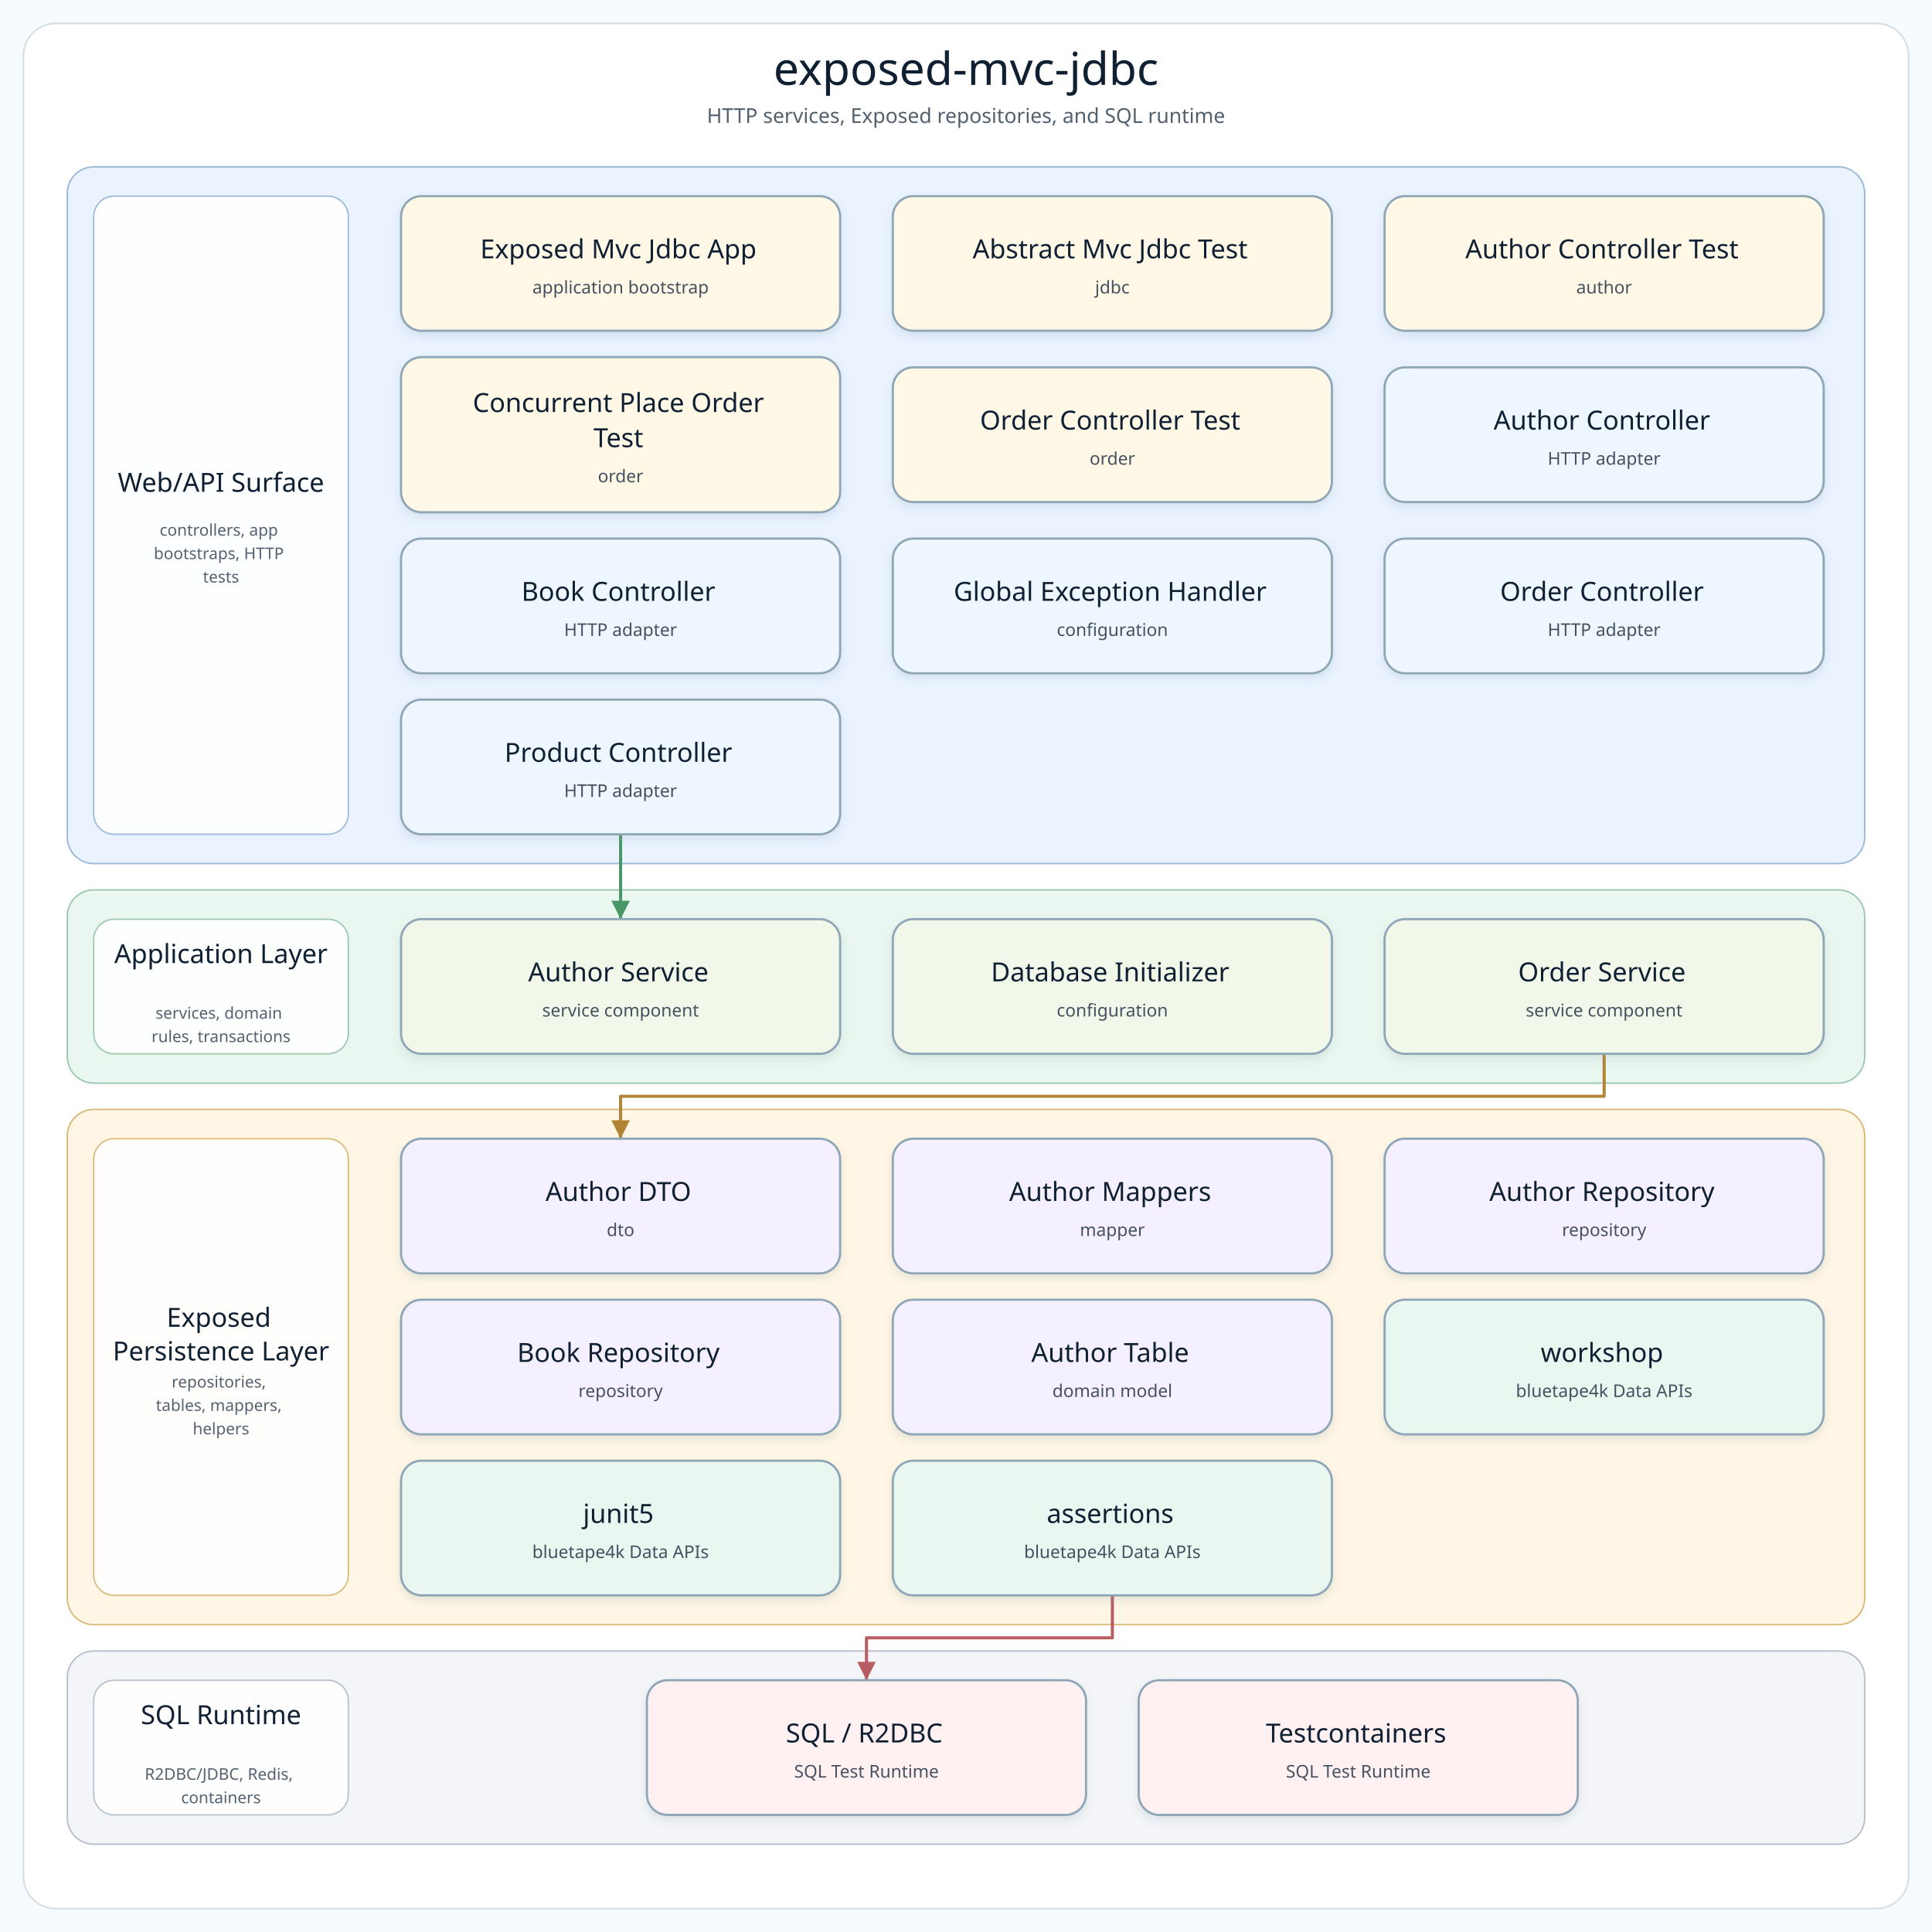
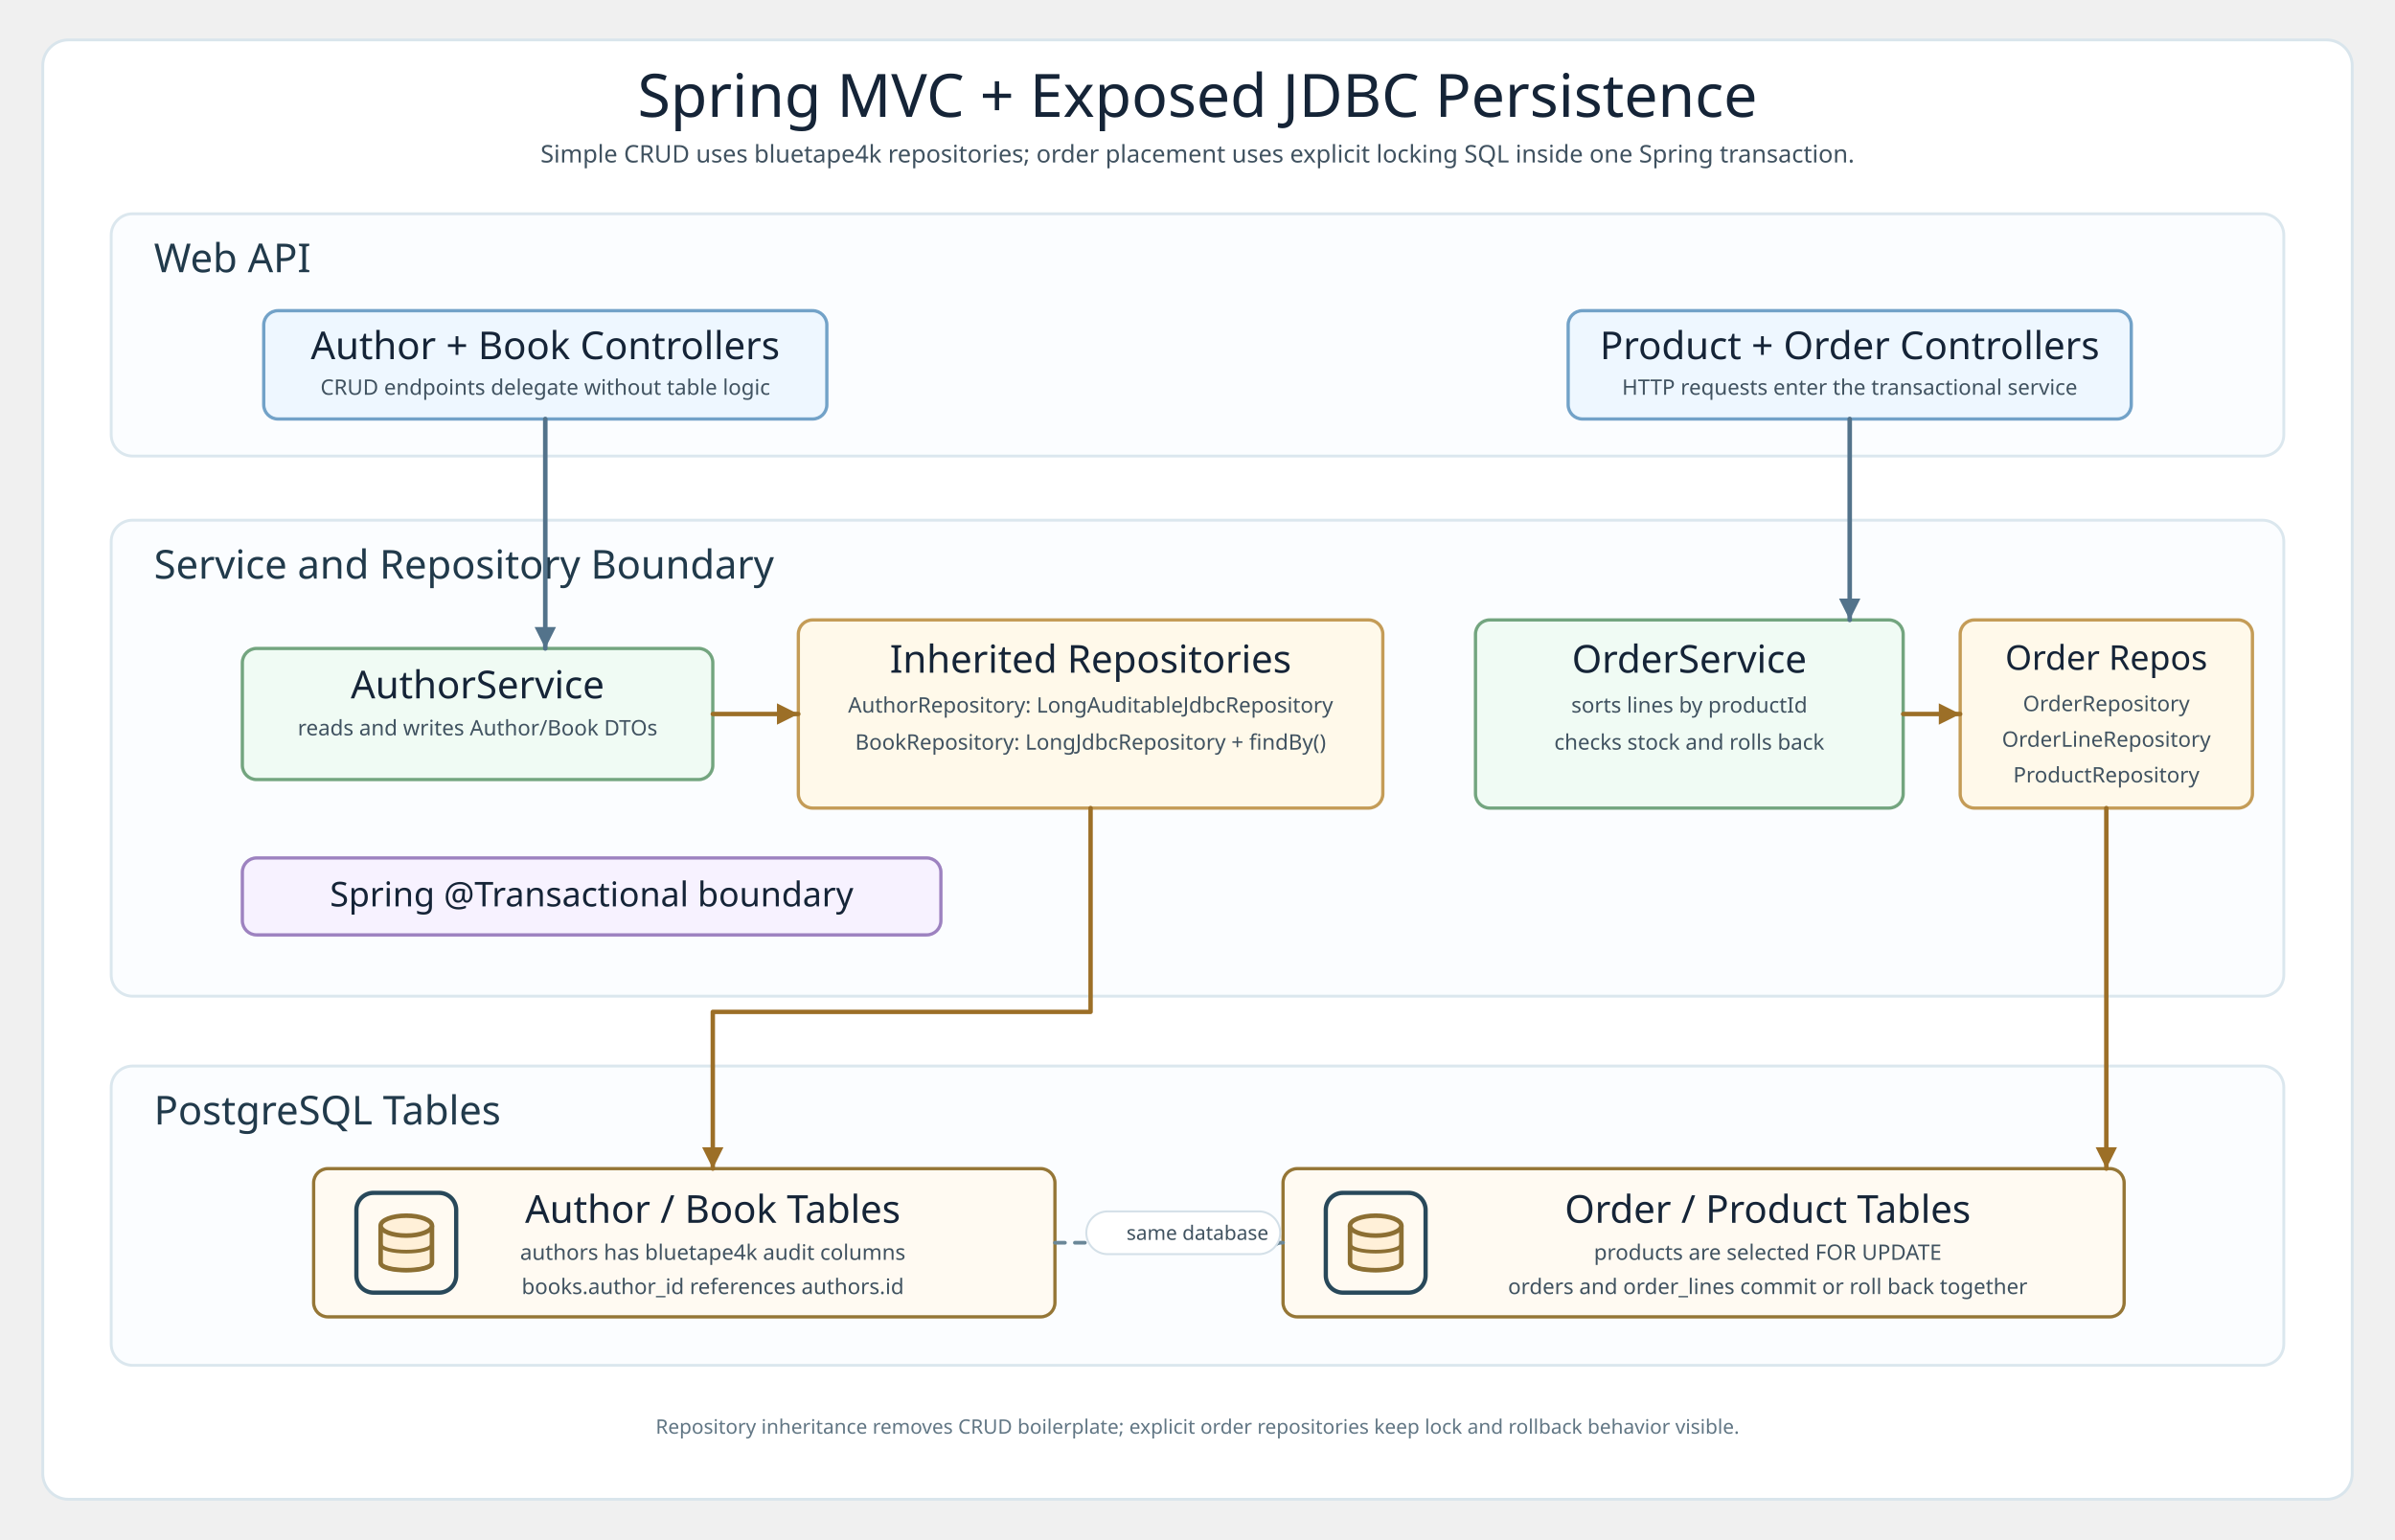
- <svg xmlns="http://www.w3.org/2000/svg" width="1320" height="1320" viewBox="0 0 1320 1320" role="img" aria-label="exposed-mvc-jdbc architecture diagram">
+ <svg xmlns="http://www.w3.org/2000/svg" width="1680" height="1080" viewBox="0 0 1680 1080" role="img" aria-labelledby="title desc">
  <defs>
-     <filter id="softShadow" x="-8%" y="-8%" width="116%" height="124%">
-       <feDropShadow dx="0" dy="3" stdDeviation="3" flood-color="#7890A5" flood-opacity="0.18" />
-     </filter>
-     <marker id="arrow-api" markerWidth="8" markerHeight="8" refX="7" refY="4" orient="auto" markerUnits="strokeWidth">
-       <path d="M 1 1 L 7 4 L 1 7 Z" fill="#4F7DB5" />
+     <style>
+       svg{background:#f8fafc}
+       .frame{fill:#ffffff;stroke:#d9e5ec;stroke-width:2}
+       .title{font-family:"Architects Daughter";font-size:42px;fill:#152437}
+       .subtitle,.body,.label,.footer{font-family:"Comic Mono";fill:#405260}
+       .subtitle{font-size:17px}.body{font-size:15px}.label{font-size:14px}.footer{font-size:14px;fill:#617684}
+       .layer{fill:#fbfdff;stroke:#dbe7ee;stroke-width:2}
+       .layerTitle{font-family:"Architects Daughter";font-size:28px;fill:#213a4b}
+       .card{stroke-width:2.3;rx:10}
+       .web{fill:#eef7ff;stroke:#72a2c8}
+       .service{fill:#f0fbf4;stroke:#73a57f}
+       .repo{fill:#fff9ea;stroke:#c49c57}
+       .tx{fill:#f7f2ff;stroke:#9d82c0}
+       .db{fill:#fffaf2;stroke:#957636}
+       .cardTitle{font-family:"Architects Daughter";font-size:27px;fill:#152437}
+       .cardTitleSmall{font-family:"Architects Daughter";font-size:24px;fill:#152437}
+       .chip{fill:#ffffff;stroke:#d4e0e8;stroke-width:1.4}
+       .line{fill:none;stroke:#53738b;stroke-width:3.2;stroke-linecap:round;stroke-linejoin:round;marker-end:url(#arrow)}
+       .repoLine{fill:none;stroke:#9c6f27;stroke-width:3.1;stroke-linecap:round;stroke-linejoin:round;marker-end:url(#arrowRepo)}
+       .txLine{fill:none;stroke:#7b66a3;stroke-width:3;stroke-linecap:round;stroke-linejoin:round;stroke-dasharray:8 7;marker-end:url(#arrowTx)}
+       .schemaLine{fill:none;stroke:#6a8798;stroke-width:2.6;stroke-linecap:round;stroke-dasharray:7 7;marker-end:url(#arrowSchema)}
+     </style>
+     <marker id="arrow" markerUnits="userSpaceOnUse" markerWidth="15" markerHeight="15" viewBox="0 0 10 10" refX="10" refY="5" orient="auto">
+       <path d="M 0 0 L 10 5 L 0 10 Z" fill="#53738b" />
    </marker>
-     <marker id="arrow-service" markerWidth="8" markerHeight="8" refX="7" refY="4" orient="auto" markerUnits="strokeWidth">
-       <path d="M 1 1 L 7 4 L 1 7 Z" fill="#4A9667" />
+     <marker id="arrowRepo" markerUnits="userSpaceOnUse" markerWidth="15" markerHeight="15" viewBox="0 0 10 10" refX="10" refY="5" orient="auto">
+       <path d="M 0 0 L 10 5 L 0 10 Z" fill="#9c6f27" />
    </marker>
-     <marker id="arrow-infra" markerWidth="8" markerHeight="8" refX="7" refY="4" orient="auto" markerUnits="strokeWidth">
-       <path d="M 1 1 L 7 4 L 1 7 Z" fill="#B18435" />
+     <marker id="arrowTx" markerUnits="userSpaceOnUse" markerWidth="13.5" markerHeight="13.5" viewBox="0 0 10 10" refX="10" refY="5" orient="auto">
+       <path d="M 0 0 L 10 5 L 0 10 Z" fill="#7b66a3" />
    </marker>
-     <marker id="arrow-bt" markerWidth="8" markerHeight="8" refX="7" refY="4" orient="auto" markerUnits="strokeWidth">
-       <path d="M 1 1 L 7 4 L 1 7 Z" fill="#3E927D" />
+     <marker id="arrowSchema" markerUnits="userSpaceOnUse" markerWidth="12" markerHeight="12" viewBox="0 0 10 10" refX="10" refY="5" orient="auto">
+       <path d="M 0 0 L 10 5 L 0 10 Z" fill="#6a8798" />
    </marker>
-     <marker id="arrow-runtime" markerWidth="8" markerHeight="8" refX="7" refY="4" orient="auto" markerUnits="strokeWidth">
-       <path d="M 1 1 L 7 4 L 1 7 Z" fill="#B85E63" />
-     </marker>
-     <style>
-       .canvas { fill: #F8FBFD; }
-       .frame { fill: #FFFFFF; stroke: #D5E0E8; stroke-width: 1.2; }
-       .diagram-title { font-family: "Architects Daughter"; font-size: 31px; fill: #102033; }
-       .diagram-subtitle { font-family: "Comic Mono"; font-size: 14px; fill: #51606F; }
-       .layer-title { font-family: "Architects Daughter"; font-size: 18px; fill: #102033; }
-       .layer-detail { font-family: "Comic Mono"; font-size: 11px; fill: #536170; }
-       .node rect { stroke-width: 1.5; }
-       .node-title { font-family: "Architects Daughter"; font-size: 18px; fill: #102033; }
-       .node-detail { font-family: "Comic Mono"; font-size: 12px; fill: #465160; }
-     </style>
+     <g id="databaseIcon">
+       <rect x="0" y="0" width="70" height="70" rx="12" fill="#fffaf2" stroke="#28485a" stroke-width="3" />
+       <path d="M17 23v26c0 7 36 7 36 0V23" fill="#fff0d8" stroke="#8c6f33" stroke-width="3.2" stroke-linejoin="round" />
+       <path d="M17 36c0 7 36 7 36 0" fill="none" stroke="#8c6f33" stroke-width="2.6" stroke-linecap="round" />
+       <path d="M17 49c0 7 36 7 36 0" fill="none" stroke="#8c6f33" stroke-width="2.6" stroke-linecap="round" />
+       <ellipse cx="35" cy="23" rx="18" ry="7" fill="#fff0d8" stroke="#8c6f33" stroke-width="3.2" />
+     </g>
  </defs>
-   <rect class="canvas" width="1320" height="1320" />
-   <rect class="frame" x="16" y="16" width="1288" height="1288" rx="22" />
-   <text class="diagram-title" x="660.0" y="58" text-anchor="middle">exposed-mvc-jdbc</text>
-   <text class="diagram-subtitle" x="660.0" y="84" text-anchor="middle">HTTP services, Exposed repositories, and SQL runtime</text>
-   <g>
-     <g class="layer" data-layer="surface">
-       <rect x="46.0" y="114.0" width="1228.0" height="476.0" rx="18" fill="#EAF3FF" stroke="#9AB7D9" />
-       <rect x="64.0" y="134.0" width="174" height="436.0" rx="14" fill="#FFFFFF" stroke="#9AB7D9" opacity="0.92" />
-       <text text-anchor="middle">
-         <tspan class="layer-title" x="151.0" y="336.0">Web/API Surface</tspan>
-       </text>
-       <text text-anchor="middle">
-         <tspan class="layer-detail" x="151.0" y="366.0">controllers, app</tspan>
-         <tspan class="layer-detail" x="151.0" y="382.0">bootstraps, HTTP</tspan>
-         <tspan class="layer-detail" x="151.0" y="398.0">tests</tspan>
-       </text>
-     </g>
-     <g class="layer" data-layer="service">
-       <rect x="46.0" y="608.0" width="1228.0" height="132.0" rx="18" fill="#EAF7F0" stroke="#9CC7AE" />
-       <rect x="64.0" y="628.0" width="174" height="92.0" rx="14" fill="#FFFFFF" stroke="#9CC7AE" opacity="0.92" />
-       <text text-anchor="middle">
-         <tspan class="layer-title" x="151.0" y="658.0">Application Layer</tspan>
-       </text>
-       <text text-anchor="middle">
-         <tspan class="layer-detail" x="151.0" y="696.0">services, domain</tspan>
-         <tspan class="layer-detail" x="151.0" y="712.0">rules, transactions</tspan>
-       </text>
-     </g>
-     <g class="layer" data-layer="integration">
-       <rect x="46.0" y="758.0" width="1228.0" height="352.0" rx="18" fill="#FFF6E5" stroke="#D9B978" />
-       <rect x="64.0" y="778.0" width="174" height="312.0" rx="14" fill="#FFFFFF" stroke="#D9B978" opacity="0.92" />
-       <text text-anchor="middle">
-         <tspan class="layer-title" x="151.0" y="906.5">Exposed</tspan>
-         <tspan class="layer-title" x="151.0" y="929.5">Persistence Layer</tspan>
-       </text>
-       <text text-anchor="middle">
-         <tspan class="layer-detail" x="151.0" y="948.0">repositories,</tspan>
-         <tspan class="layer-detail" x="151.0" y="964.0">tables, mappers,</tspan>
-         <tspan class="layer-detail" x="151.0" y="980.0">helpers</tspan>
-       </text>
-     </g>
-     <g class="layer" data-layer="runtime">
-       <rect x="46.0" y="1128.0" width="1228.0" height="132.0" rx="18" fill="#F3F5F8" stroke="#B5C0CB" />
-       <rect x="64.0" y="1148.0" width="174" height="92.0" rx="14" fill="#FFFFFF" stroke="#B5C0CB" opacity="0.92" />
-       <text text-anchor="middle">
-         <tspan class="layer-title" x="151.0" y="1178.0">SQL Runtime</tspan>
-       </text>
-       <text text-anchor="middle">
-         <tspan class="layer-detail" x="151.0" y="1216.0">R2DBC/JDBC, Redis,</tspan>
-         <tspan class="layer-detail" x="151.0" y="1232.0">containers</tspan>
-       </text>
-     </g>
-     <g class="edge" data-edge="api4-&gt;service0" data-label="delegates">
-       <path d="M 424.0 570.0 L 424.0 599.0 L 424.0 628.0" fill="none" stroke="#4A9667" stroke-width="2.1" stroke-linecap="square" stroke-linejoin="round" marker-end="url(#arrow-service)" />
-     </g>
-     <g class="edge" data-edge="service2-&gt;infra0" data-label="persists / publishes">
-       <path d="M 1096.0 720.0 L 1096.0 749.0 L 424.0 749.0 L 424.0 778.0" fill="none" stroke="#B18435" stroke-width="2.1" stroke-linecap="square" stroke-linejoin="round" marker-end="url(#arrow-infra)" />
-     </g>
-     <g class="edge" data-edge="bt2-&gt;runtime0" data-label="adapts">
-       <path d="M 760.0 1090.0 L 760.0 1119.0 L 592.0 1119.0 L 592.0 1148.0" fill="none" stroke="#B85E63" stroke-width="2.1" stroke-linecap="square" stroke-linejoin="round" marker-end="url(#arrow-runtime)" />
-     </g>
-     <g class="node" data-node="entry0" data-lines="Exposed Mvc Jdbc App | application bootstrap">
-       <rect x="274.0" y="134.0" width="300.0" height="92.0" rx="14" fill="#FFF8E7" stroke="#8FA6B6" filter="url(#softShadow)" />
-       <text text-anchor="middle">
-         <tspan class="node-title" x="424.0" y="176.5">Exposed Mvc Jdbc App</tspan>
-         <tspan class="node-detail" x="424.0" y="200.5">application bootstrap</tspan>
-       </text>
-     </g>
-     <g class="node" data-node="entry1" data-lines="Abstract Mvc Jdbc Test | jdbc">
-       <rect x="610.0" y="134.0" width="300.0" height="92.0" rx="14" fill="#FFF8E7" stroke="#8FA6B6" filter="url(#softShadow)" />
-       <text text-anchor="middle">
-         <tspan class="node-title" x="760.0" y="176.5">Abstract Mvc Jdbc Test</tspan>
-         <tspan class="node-detail" x="760.0" y="200.5">jdbc</tspan>
-       </text>
-     </g>
-     <g class="node" data-node="entry2" data-lines="Author Controller Test | author">
-       <rect x="946.0" y="134.0" width="300.0" height="92.0" rx="14" fill="#FFF8E7" stroke="#8FA6B6" filter="url(#softShadow)" />
-       <text text-anchor="middle">
-         <tspan class="node-title" x="1096.0" y="176.5">Author Controller Test</tspan>
-         <tspan class="node-detail" x="1096.0" y="200.5">author</tspan>
-       </text>
-     </g>
-     <g class="node" data-node="entry3" data-lines="Concurrent Place Order | Test | order">
-       <rect x="274.0" y="244.0" width="300.0" height="106.0" rx="14" fill="#FFF8E7" stroke="#8FA6B6" filter="url(#softShadow)" />
-       <text text-anchor="middle">
-         <tspan class="node-title" x="424.0" y="281.5">Concurrent Place Order</tspan>
-         <tspan class="node-title" x="424.0" y="305.5">Test</tspan>
-         <tspan class="node-detail" x="424.0" y="329.5">order</tspan>
-       </text>
-     </g>
-     <g class="node" data-node="entry4" data-lines="Order Controller Test | order">
-       <rect x="610.0" y="251.0" width="300.0" height="92.0" rx="14" fill="#FFF8E7" stroke="#8FA6B6" filter="url(#softShadow)" />
-       <text text-anchor="middle">
-         <tspan class="node-title" x="760.0" y="293.5">Order Controller Test</tspan>
-         <tspan class="node-detail" x="760.0" y="317.5">order</tspan>
-       </text>
-     </g>
-     <g class="node" data-node="api0" data-lines="Author Controller | HTTP adapter">
-       <rect x="946.0" y="251.0" width="300.0" height="92.0" rx="14" fill="#EEF7FF" stroke="#8FA6B6" filter="url(#softShadow)" />
-       <text text-anchor="middle">
-         <tspan class="node-title" x="1096.0" y="293.5">Author Controller</tspan>
-         <tspan class="node-detail" x="1096.0" y="317.5">HTTP adapter</tspan>
-       </text>
-     </g>
-     <g class="node" data-node="api1" data-lines="Book Controller | HTTP adapter">
-       <rect x="274.0" y="368.0" width="300.0" height="92.0" rx="14" fill="#EEF7FF" stroke="#8FA6B6" filter="url(#softShadow)" />
-       <text text-anchor="middle">
-         <tspan class="node-title" x="424.0" y="410.5">Book Controller</tspan>
-         <tspan class="node-detail" x="424.0" y="434.5">HTTP adapter</tspan>
-       </text>
-     </g>
-     <g class="node" data-node="api2" data-lines="Global Exception Handler | configuration">
-       <rect x="610.0" y="368.0" width="300.0" height="92.0" rx="14" fill="#EEF7FF" stroke="#8FA6B6" filter="url(#softShadow)" />
-       <text text-anchor="middle">
-         <tspan class="node-title" x="760.0" y="410.5">Global Exception Handler</tspan>
-         <tspan class="node-detail" x="760.0" y="434.5">configuration</tspan>
-       </text>
-     </g>
-     <g class="node" data-node="api3" data-lines="Order Controller | HTTP adapter">
-       <rect x="946.0" y="368.0" width="300.0" height="92.0" rx="14" fill="#EEF7FF" stroke="#8FA6B6" filter="url(#softShadow)" />
-       <text text-anchor="middle">
-         <tspan class="node-title" x="1096.0" y="410.5">Order Controller</tspan>
-         <tspan class="node-detail" x="1096.0" y="434.5">HTTP adapter</tspan>
-       </text>
-     </g>
-     <g class="node" data-node="api4" data-lines="Product Controller | HTTP adapter">
-       <rect x="274.0" y="478.0" width="300.0" height="92.0" rx="14" fill="#EEF7FF" stroke="#8FA6B6" filter="url(#softShadow)" />
-       <text text-anchor="middle">
-         <tspan class="node-title" x="424.0" y="520.5">Product Controller</tspan>
-         <tspan class="node-detail" x="424.0" y="544.5">HTTP adapter</tspan>
-       </text>
-     </g>
-     <g class="node" data-node="service0" data-lines="Author Service | service component">
-       <rect x="274.0" y="628.0" width="300.0" height="92.0" rx="14" fill="#F1F8E9" stroke="#8FA6B6" filter="url(#softShadow)" />
-       <text text-anchor="middle">
-         <tspan class="node-title" x="424.0" y="670.5">Author Service</tspan>
-         <tspan class="node-detail" x="424.0" y="694.5">service component</tspan>
-       </text>
-     </g>
-     <g class="node" data-node="service1" data-lines="Database Initializer | configuration">
-       <rect x="610.0" y="628.0" width="300.0" height="92.0" rx="14" fill="#F1F8E9" stroke="#8FA6B6" filter="url(#softShadow)" />
-       <text text-anchor="middle">
-         <tspan class="node-title" x="760.0" y="670.5">Database Initializer</tspan>
-         <tspan class="node-detail" x="760.0" y="694.5">configuration</tspan>
-       </text>
-     </g>
-     <g class="node" data-node="service2" data-lines="Order Service | service component">
-       <rect x="946.0" y="628.0" width="300.0" height="92.0" rx="14" fill="#F1F8E9" stroke="#8FA6B6" filter="url(#softShadow)" />
-       <text text-anchor="middle">
-         <tspan class="node-title" x="1096.0" y="670.5">Order Service</tspan>
-         <tspan class="node-detail" x="1096.0" y="694.5">service component</tspan>
-       </text>
-     </g>
-     <g class="node" data-node="infra0" data-lines="Author DTO | dto">
-       <rect x="274.0" y="778.0" width="300.0" height="92.0" rx="14" fill="#F5F0FF" stroke="#8FA6B6" filter="url(#softShadow)" />
-       <text text-anchor="middle">
-         <tspan class="node-title" x="424.0" y="820.5">Author DTO</tspan>
-         <tspan class="node-detail" x="424.0" y="844.5">dto</tspan>
-       </text>
-     </g>
-     <g class="node" data-node="infra1" data-lines="Author Mappers | mapper">
-       <rect x="610.0" y="778.0" width="300.0" height="92.0" rx="14" fill="#F5F0FF" stroke="#8FA6B6" filter="url(#softShadow)" />
-       <text text-anchor="middle">
-         <tspan class="node-title" x="760.0" y="820.5">Author Mappers</tspan>
-         <tspan class="node-detail" x="760.0" y="844.5">mapper</tspan>
-       </text>
-     </g>
-     <g class="node" data-node="infra2" data-lines="Author Repository | repository">
-       <rect x="946.0" y="778.0" width="300.0" height="92.0" rx="14" fill="#F5F0FF" stroke="#8FA6B6" filter="url(#softShadow)" />
-       <text text-anchor="middle">
-         <tspan class="node-title" x="1096.0" y="820.5">Author Repository</tspan>
-         <tspan class="node-detail" x="1096.0" y="844.5">repository</tspan>
-       </text>
-     </g>
-     <g class="node" data-node="infra3" data-lines="Book Repository | repository">
-       <rect x="274.0" y="888.0" width="300.0" height="92.0" rx="14" fill="#F5F0FF" stroke="#8FA6B6" filter="url(#softShadow)" />
-       <text text-anchor="middle">
-         <tspan class="node-title" x="424.0" y="930.5">Book Repository</tspan>
-         <tspan class="node-detail" x="424.0" y="954.5">repository</tspan>
-       </text>
-     </g>
-     <g class="node" data-node="infra4" data-lines="Author Table | domain model">
-       <rect x="610.0" y="888.0" width="300.0" height="92.0" rx="14" fill="#F5F0FF" stroke="#8FA6B6" filter="url(#softShadow)" />
-       <text text-anchor="middle">
-         <tspan class="node-title" x="760.0" y="930.5">Author Table</tspan>
-         <tspan class="node-detail" x="760.0" y="954.5">domain model</tspan>
-       </text>
-     </g>
-     <g class="node" data-node="bt0" data-lines="workshop | bluetape4k Data APIs">
-       <rect x="946.0" y="888.0" width="300.0" height="92.0" rx="14" fill="#EAF7F0" stroke="#8FA6B6" filter="url(#softShadow)" />
-       <text text-anchor="middle">
-         <tspan class="node-title" x="1096.0" y="930.5">workshop</tspan>
-         <tspan class="node-detail" x="1096.0" y="954.5">bluetape4k Data APIs</tspan>
-       </text>
-     </g>
-     <g class="node" data-node="bt1" data-lines="junit5 | bluetape4k Data APIs">
-       <rect x="274.0" y="998.0" width="300.0" height="92.0" rx="14" fill="#EAF7F0" stroke="#8FA6B6" filter="url(#softShadow)" />
-       <text text-anchor="middle">
-         <tspan class="node-title" x="424.0" y="1040.5">junit5</tspan>
-         <tspan class="node-detail" x="424.0" y="1064.5">bluetape4k Data APIs</tspan>
-       </text>
-     </g>
-     <g class="node" data-node="bt2" data-lines="assertions | bluetape4k Data APIs">
-       <rect x="610.0" y="998.0" width="300.0" height="92.0" rx="14" fill="#EAF7F0" stroke="#8FA6B6" filter="url(#softShadow)" />
-       <text text-anchor="middle">
-         <tspan class="node-title" x="760.0" y="1040.5">assertions</tspan>
-         <tspan class="node-detail" x="760.0" y="1064.5">bluetape4k Data APIs</tspan>
-       </text>
-     </g>
-     <g class="node" data-node="runtime0" data-lines="SQL / R2DBC | SQL Test Runtime">
-       <rect x="442.0" y="1148.0" width="300.0" height="92.0" rx="14" fill="#FFF1F1" stroke="#8FA6B6" filter="url(#softShadow)" />
-       <text text-anchor="middle">
-         <tspan class="node-title" x="592.0" y="1190.5">SQL / R2DBC</tspan>
-         <tspan class="node-detail" x="592.0" y="1214.5">SQL Test Runtime</tspan>
-       </text>
-     </g>
-     <g class="node" data-node="runtime1" data-lines="Testcontainers | SQL Test Runtime">
-       <rect x="778.0" y="1148.0" width="300.0" height="92.0" rx="14" fill="#FFF1F1" stroke="#8FA6B6" filter="url(#softShadow)" />
-       <text text-anchor="middle">
-         <tspan class="node-title" x="928.0" y="1190.5">Testcontainers</tspan>
-         <tspan class="node-detail" x="928.0" y="1214.5">SQL Test Runtime</tspan>
-       </text>
-     </g>
-   </g>
+   <rect class="frame" x="30" y="28" width="1620" height="1024" rx="18" />
+   <text class="title" x="840" y="82" text-anchor="middle">Spring MVC + Exposed JDBC Persistence</text>
+   <text class="subtitle" x="840" y="114" text-anchor="middle">Simple CRUD uses bluetape4k repositories; order placement uses explicit locking SQL inside one Spring transaction.</text>
+   <rect class="layer" x="78" y="150" width="1524" height="170" rx="15" />
+   <text class="layerTitle" x="108" y="191">Web API</text>
+   <rect class="card web" x="185" y="218" width="395" height="76" rx="10" />
+   <text class="cardTitle" x="382.5" y="252" text-anchor="middle">Author + Book Controllers</text>
+   <text class="body" x="382.5" y="277" text-anchor="middle">CRUD endpoints delegate without table logic</text>
+   <rect class="card web" x="1100" y="218" width="395" height="76" rx="10" />
+   <text class="cardTitle" x="1297.5" y="252" text-anchor="middle">Product + Order Controllers</text>
+   <text class="body" x="1297.5" y="277" text-anchor="middle">HTTP requests enter the transactional service</text>
+   <rect class="layer" x="78" y="365" width="1524" height="334" rx="15" />
+   <text class="layerTitle" x="108" y="406">Service and Repository Boundary</text>
+   <rect class="card service" x="170" y="455" width="330" height="92" rx="10" />
+   <text class="cardTitle" x="335" y="490" text-anchor="middle">AuthorService</text>
+   <text class="body" x="335" y="516" text-anchor="middle">reads and writes Author/Book DTOs</text>
+   <rect class="card repo" x="560" y="435" width="410" height="132" rx="10" />
+   <text class="cardTitle" x="765" y="472" text-anchor="middle">Inherited Repositories</text>
+   <text class="body" x="765" y="500" text-anchor="middle">AuthorRepository: LongAuditableJdbcRepository</text>
+   <text class="body" x="765" y="526" text-anchor="middle">BookRepository: LongJdbcRepository + findBy()</text>
+   <rect class="card tx" x="170" y="602" width="490" height="54" rx="10" />
+   <text class="cardTitleSmall" x="415" y="636" text-anchor="middle">Spring @Transactional boundary</text>
+   <rect class="card service" x="1035" y="435" width="300" height="132" rx="10" />
+   <text class="cardTitle" x="1185" y="472" text-anchor="middle">OrderService</text>
+   <text class="body" x="1185" y="500" text-anchor="middle">sorts lines by productId</text>
+   <text class="body" x="1185" y="526" text-anchor="middle">checks stock and rolls back</text>
+   <rect class="card repo" x="1375" y="435" width="205" height="132" rx="10" />
+   <text class="cardTitleSmall" x="1477.5" y="470" text-anchor="middle">Order Repos</text>
+   <text class="body" x="1477.5" y="499" text-anchor="middle">OrderRepository</text>
+   <text class="body" x="1477.5" y="524" text-anchor="middle">OrderLineRepository</text>
+   <text class="body" x="1477.5" y="549" text-anchor="middle">ProductRepository</text>
+   <rect class="layer" x="78" y="748" width="1524" height="210" rx="15" />
+   <text class="layerTitle" x="108" y="789">PostgreSQL Tables</text>
+   <rect class="card db" x="220" y="820" width="520" height="104" rx="10" />
+   <use href="#databaseIcon" x="250" y="837" />
+   <text class="cardTitle" x="500" y="858" text-anchor="middle">Author / Book Tables</text>
+   <text class="body" x="500" y="884" text-anchor="middle">authors has bluetape4k audit columns</text>
+   <text class="body" x="500" y="908" text-anchor="middle">books.author_id references authors.id</text>
+   <rect class="card db" x="900" y="820" width="590" height="104" rx="10" />
+   <use href="#databaseIcon" x="930" y="837" />
+   <text class="cardTitle" x="1240" y="858" text-anchor="middle">Order / Product Tables</text>
+   <text class="body" x="1240" y="884" text-anchor="middle">products are selected FOR UPDATE</text>
+   <text class="body" x="1240" y="908" text-anchor="middle">orders and order_lines commit or roll back together</text>
+   <path class="line" d="M 382.5 294 V 455" />
+   <path class="line" d="M 1297.5 294 V 435" />
+   <path class="repoLine" d="M 500 501 H 560" />
+   <path class="repoLine" d="M 1335 501 H 1375" />
+   <path class="repoLine" d="M 765 567 V 710 H 500 V 820" />
+   <path class="repoLine" d="M 1477.5 567 V 820" />
+   <path class="schemaLine" d="M 740 872 H 900" />
+   <rect class="chip" x="762" y="850" width="136" height="30" rx="15" />
+   <text class="label" x="840" y="870" text-anchor="middle">same database</text>
+   <text class="footer" x="840" y="1006" text-anchor="middle">Repository inheritance removes CRUD boilerplate; explicit order repositories keep lock and rollback behavior visible.</text>
</svg>
